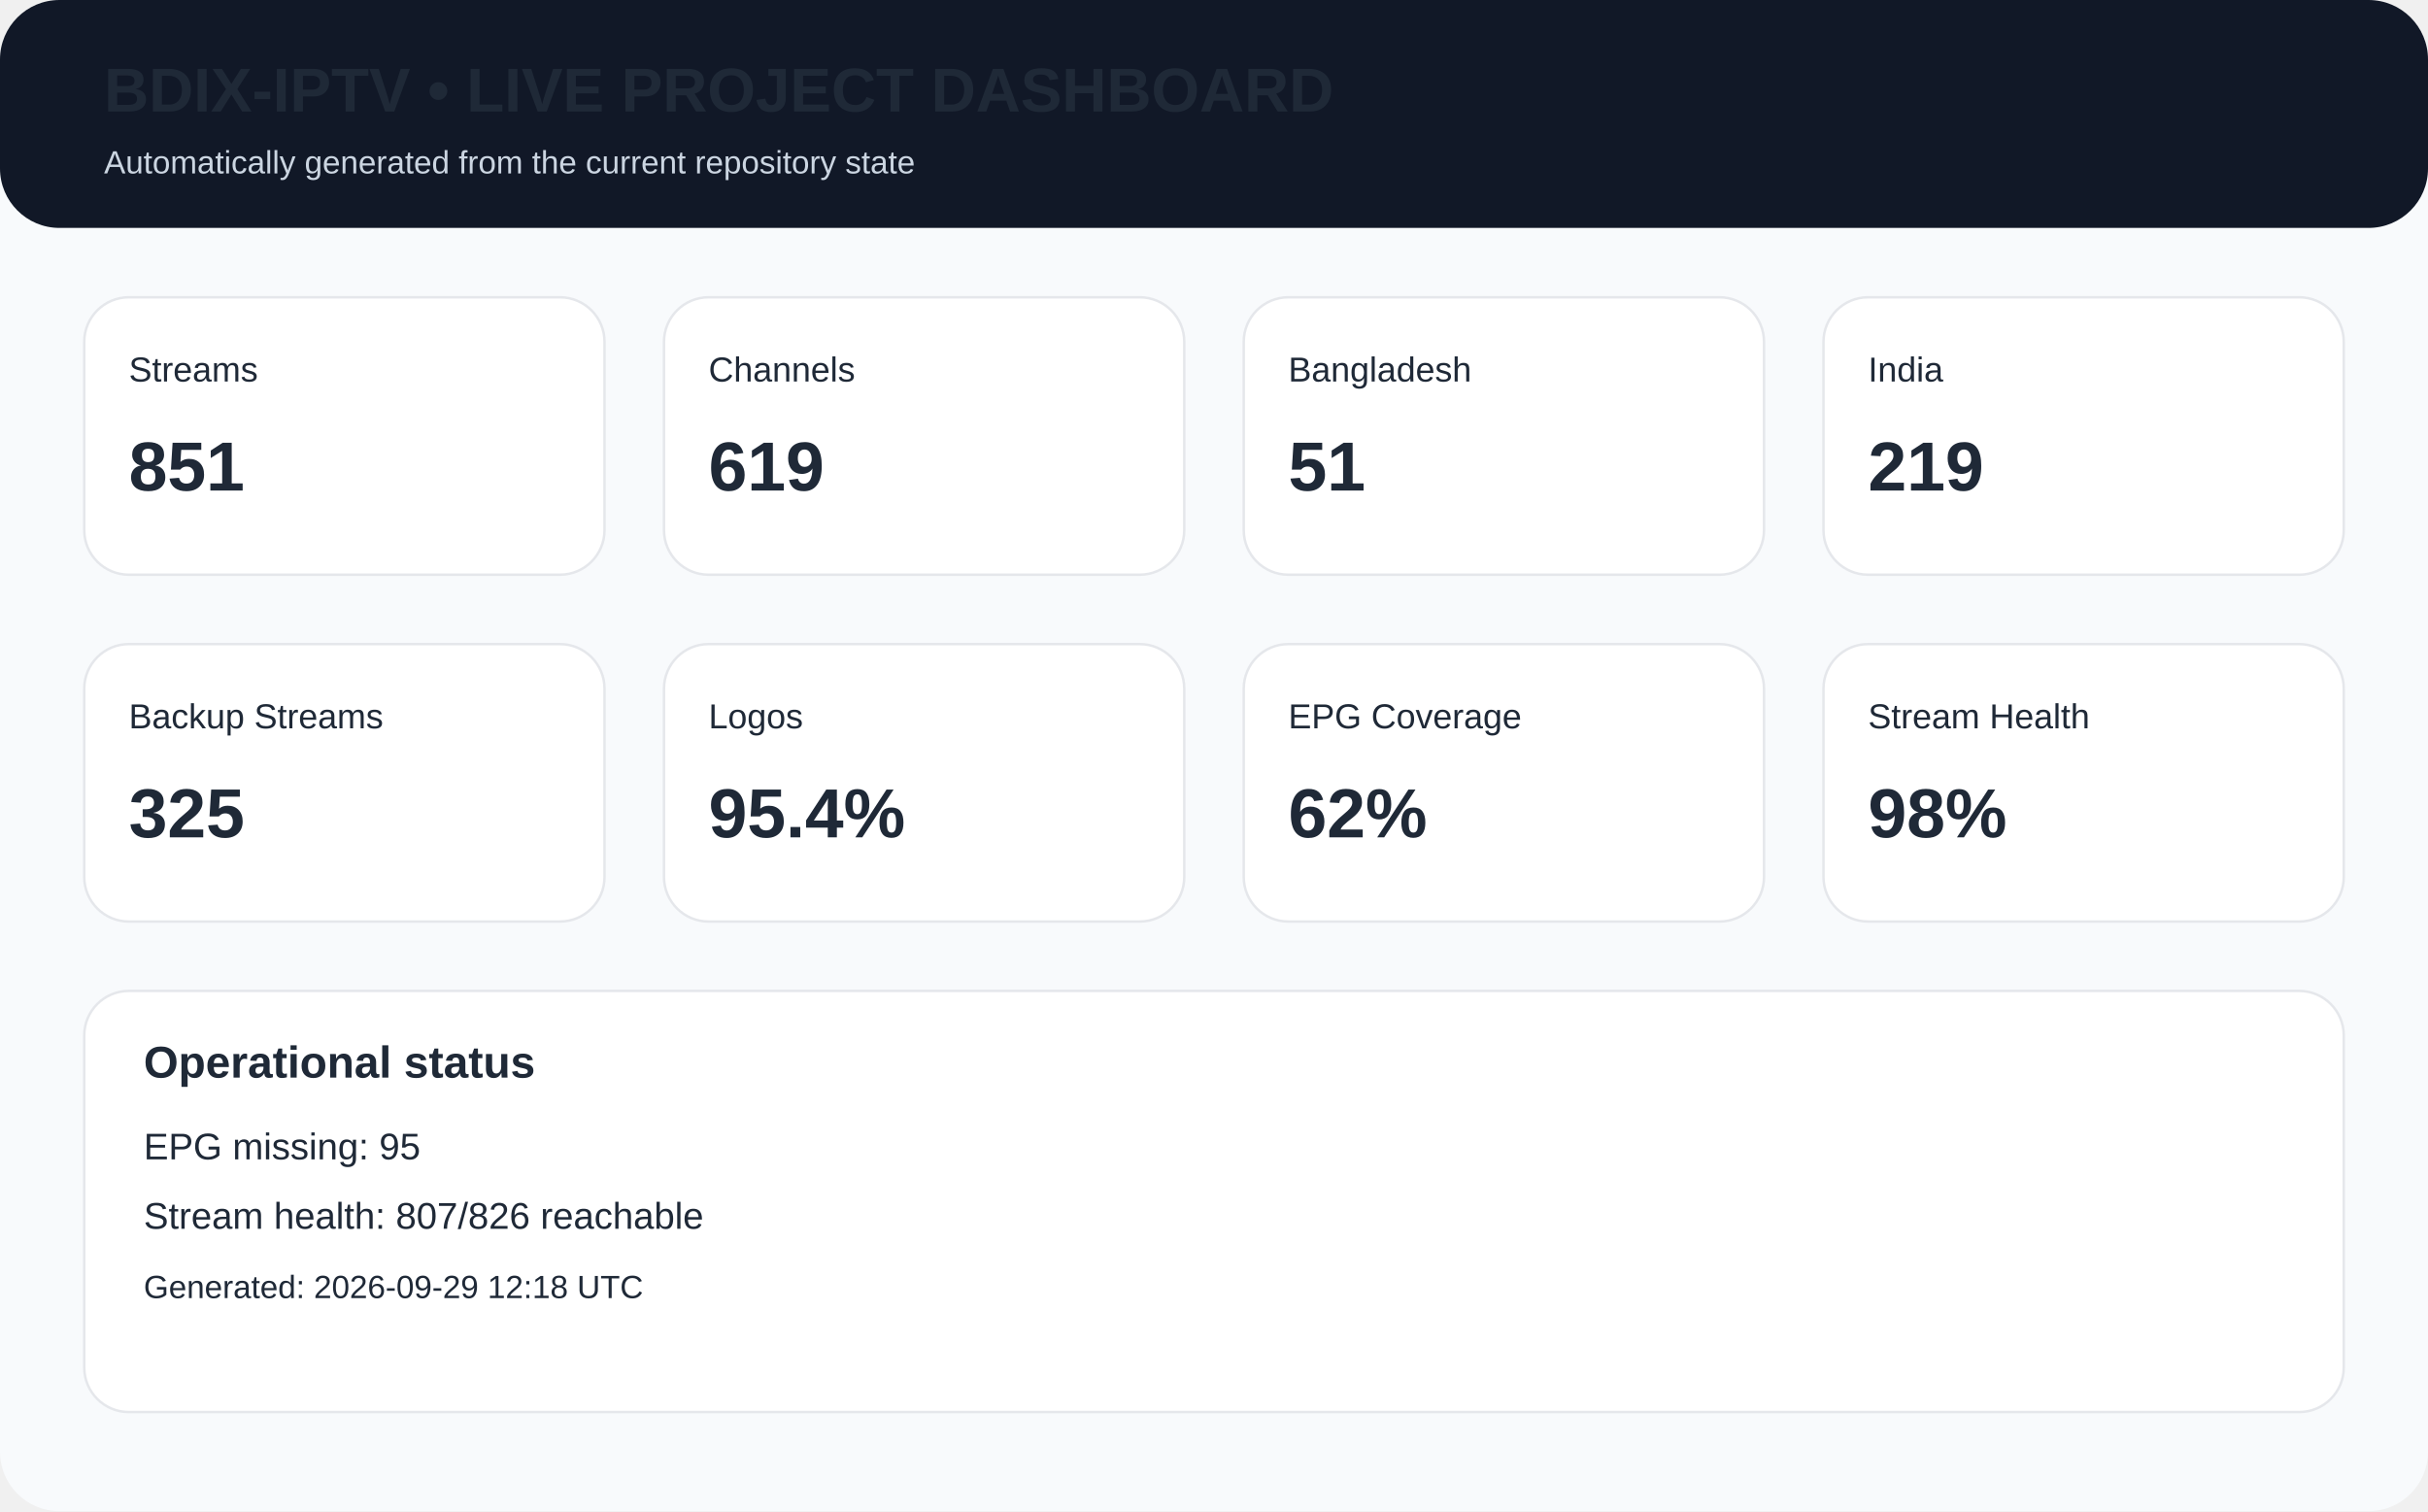
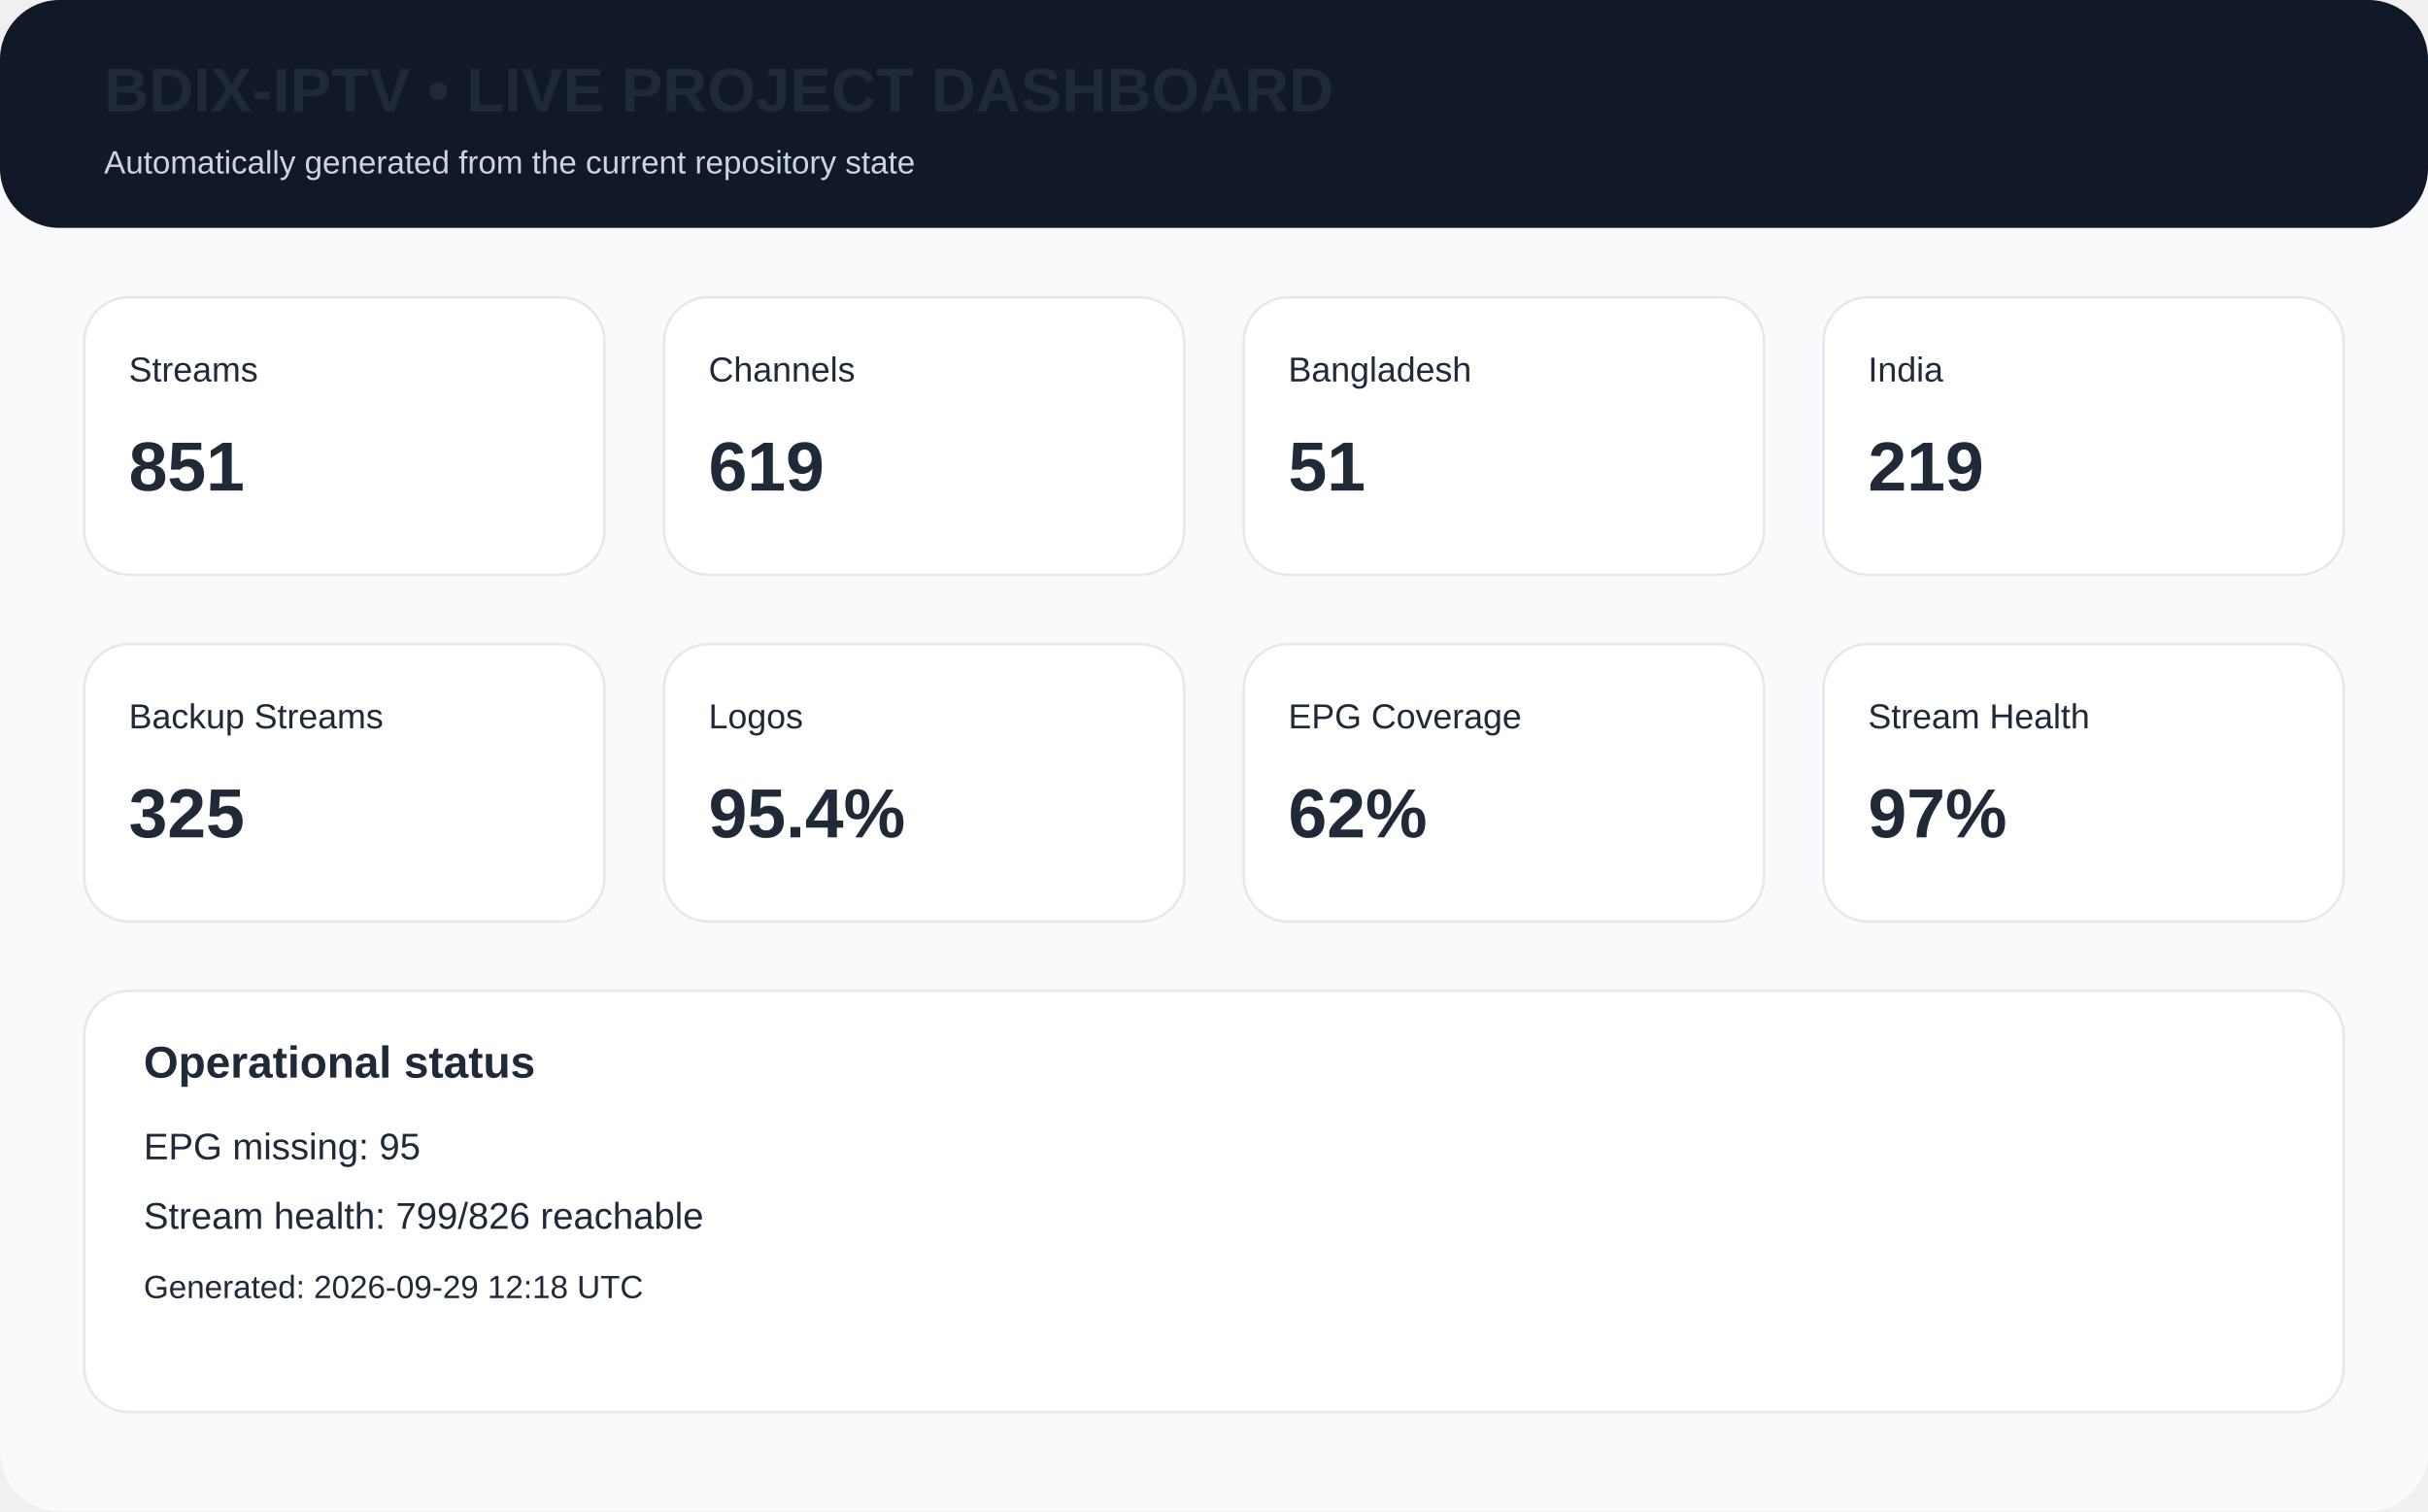
<svg xmlns="http://www.w3.org/2000/svg" width="980" height="610" viewBox="0 0 980 610">
  <rect width="980" height="610" rx="24" fill="#f8fafc" />
  <rect x="0" y="0" width="980" height="92" rx="24" fill="#111827" />
  <text x="42" y="45" font-family="Arial,Helvetica,sans-serif" font-size="25px" font-weight="700" fill="#1f2937">BDIX-IPTV • LIVE PROJECT DASHBOARD</text>
  <text x="42" y="70" font-family="Arial,Helvetica,sans-serif" font-size="13px" fill="#cbd5e1">Automatically generated from the current repository state</text>
  <rect x="34" y="120" width="210" height="112" rx="18" fill="white" stroke="#e5e7eb" />
  <text x="52" y="154" font-family="Arial,Helvetica,sans-serif" font-size="14px" font-weight="400" fill="#1f2937">Streams</text>
  <text x="52" y="198" font-family="Arial,Helvetica,sans-serif" font-size="28px" font-weight="700" fill="#1f2937">851</text>
  <rect x="268" y="120" width="210" height="112" rx="18" fill="white" stroke="#e5e7eb" />
  <text x="286" y="154" font-family="Arial,Helvetica,sans-serif" font-size="14px" font-weight="400" fill="#1f2937">Channels</text>
  <text x="286" y="198" font-family="Arial,Helvetica,sans-serif" font-size="28px" font-weight="700" fill="#1f2937">619</text>
  <rect x="502" y="120" width="210" height="112" rx="18" fill="white" stroke="#e5e7eb" />
  <text x="520" y="154" font-family="Arial,Helvetica,sans-serif" font-size="14px" font-weight="400" fill="#1f2937">Bangladesh</text>
  <text x="520" y="198" font-family="Arial,Helvetica,sans-serif" font-size="28px" font-weight="700" fill="#1f2937">51</text>
  <rect x="736" y="120" width="210" height="112" rx="18" fill="white" stroke="#e5e7eb" />
  <text x="754" y="154" font-family="Arial,Helvetica,sans-serif" font-size="14px" font-weight="400" fill="#1f2937">India</text>
  <text x="754" y="198" font-family="Arial,Helvetica,sans-serif" font-size="28px" font-weight="700" fill="#1f2937">219</text>
  <rect x="34" y="260" width="210" height="112" rx="18" fill="white" stroke="#e5e7eb" />
  <text x="52" y="294" font-family="Arial,Helvetica,sans-serif" font-size="14px" font-weight="400" fill="#1f2937">Backup Streams</text>
  <text x="52" y="338" font-family="Arial,Helvetica,sans-serif" font-size="28px" font-weight="700" fill="#1f2937">325</text>
  <rect x="268" y="260" width="210" height="112" rx="18" fill="white" stroke="#e5e7eb" />
  <text x="286" y="294" font-family="Arial,Helvetica,sans-serif" font-size="14px" font-weight="400" fill="#1f2937">Logos</text>
  <text x="286" y="338" font-family="Arial,Helvetica,sans-serif" font-size="28px" font-weight="700" fill="#1f2937">95.4%</text>
  <rect x="502" y="260" width="210" height="112" rx="18" fill="white" stroke="#e5e7eb" />
  <text x="520" y="294" font-family="Arial,Helvetica,sans-serif" font-size="14px" font-weight="400" fill="#1f2937">EPG Coverage</text>
  <text x="520" y="338" font-family="Arial,Helvetica,sans-serif" font-size="28px" font-weight="700" fill="#1f2937">62%</text>
  <rect x="736" y="260" width="210" height="112" rx="18" fill="white" stroke="#e5e7eb" />
  <text x="754" y="294" font-family="Arial,Helvetica,sans-serif" font-size="14px" font-weight="400" fill="#1f2937">Stream Health</text>
-   <text x="754" y="338" font-family="Arial,Helvetica,sans-serif" font-size="28px" font-weight="700" fill="#1f2937">98%</text>
+   <text x="754" y="338" font-family="Arial,Helvetica,sans-serif" font-size="28px" font-weight="700" fill="#1f2937">97%</text>
  <rect x="34" y="400" width="912" height="170" rx="18" fill="white" stroke="#e5e7eb" />
  <text x="58" y="435" font-family="Arial,Helvetica,sans-serif" font-size="18px" font-weight="700" fill="#1f2937">Operational status</text>
  <text x="58" y="468" font-family="Arial,Helvetica,sans-serif" font-size="15px" font-weight="400" fill="#1f2937">EPG missing: 95</text>
-   <text x="58" y="496" font-family="Arial,Helvetica,sans-serif" font-size="15px" font-weight="400" fill="#1f2937">Stream health: 807/826 reachable</text>
+   <text x="58" y="496" font-family="Arial,Helvetica,sans-serif" font-size="15px" font-weight="400" fill="#1f2937">Stream health: 799/826 reachable</text>
  <text x="58" y="524" font-family="Arial,Helvetica,sans-serif" font-size="13px" font-weight="400" fill="#1f2937">Generated: 2026-09-29 12:18 UTC</text>
</svg>
